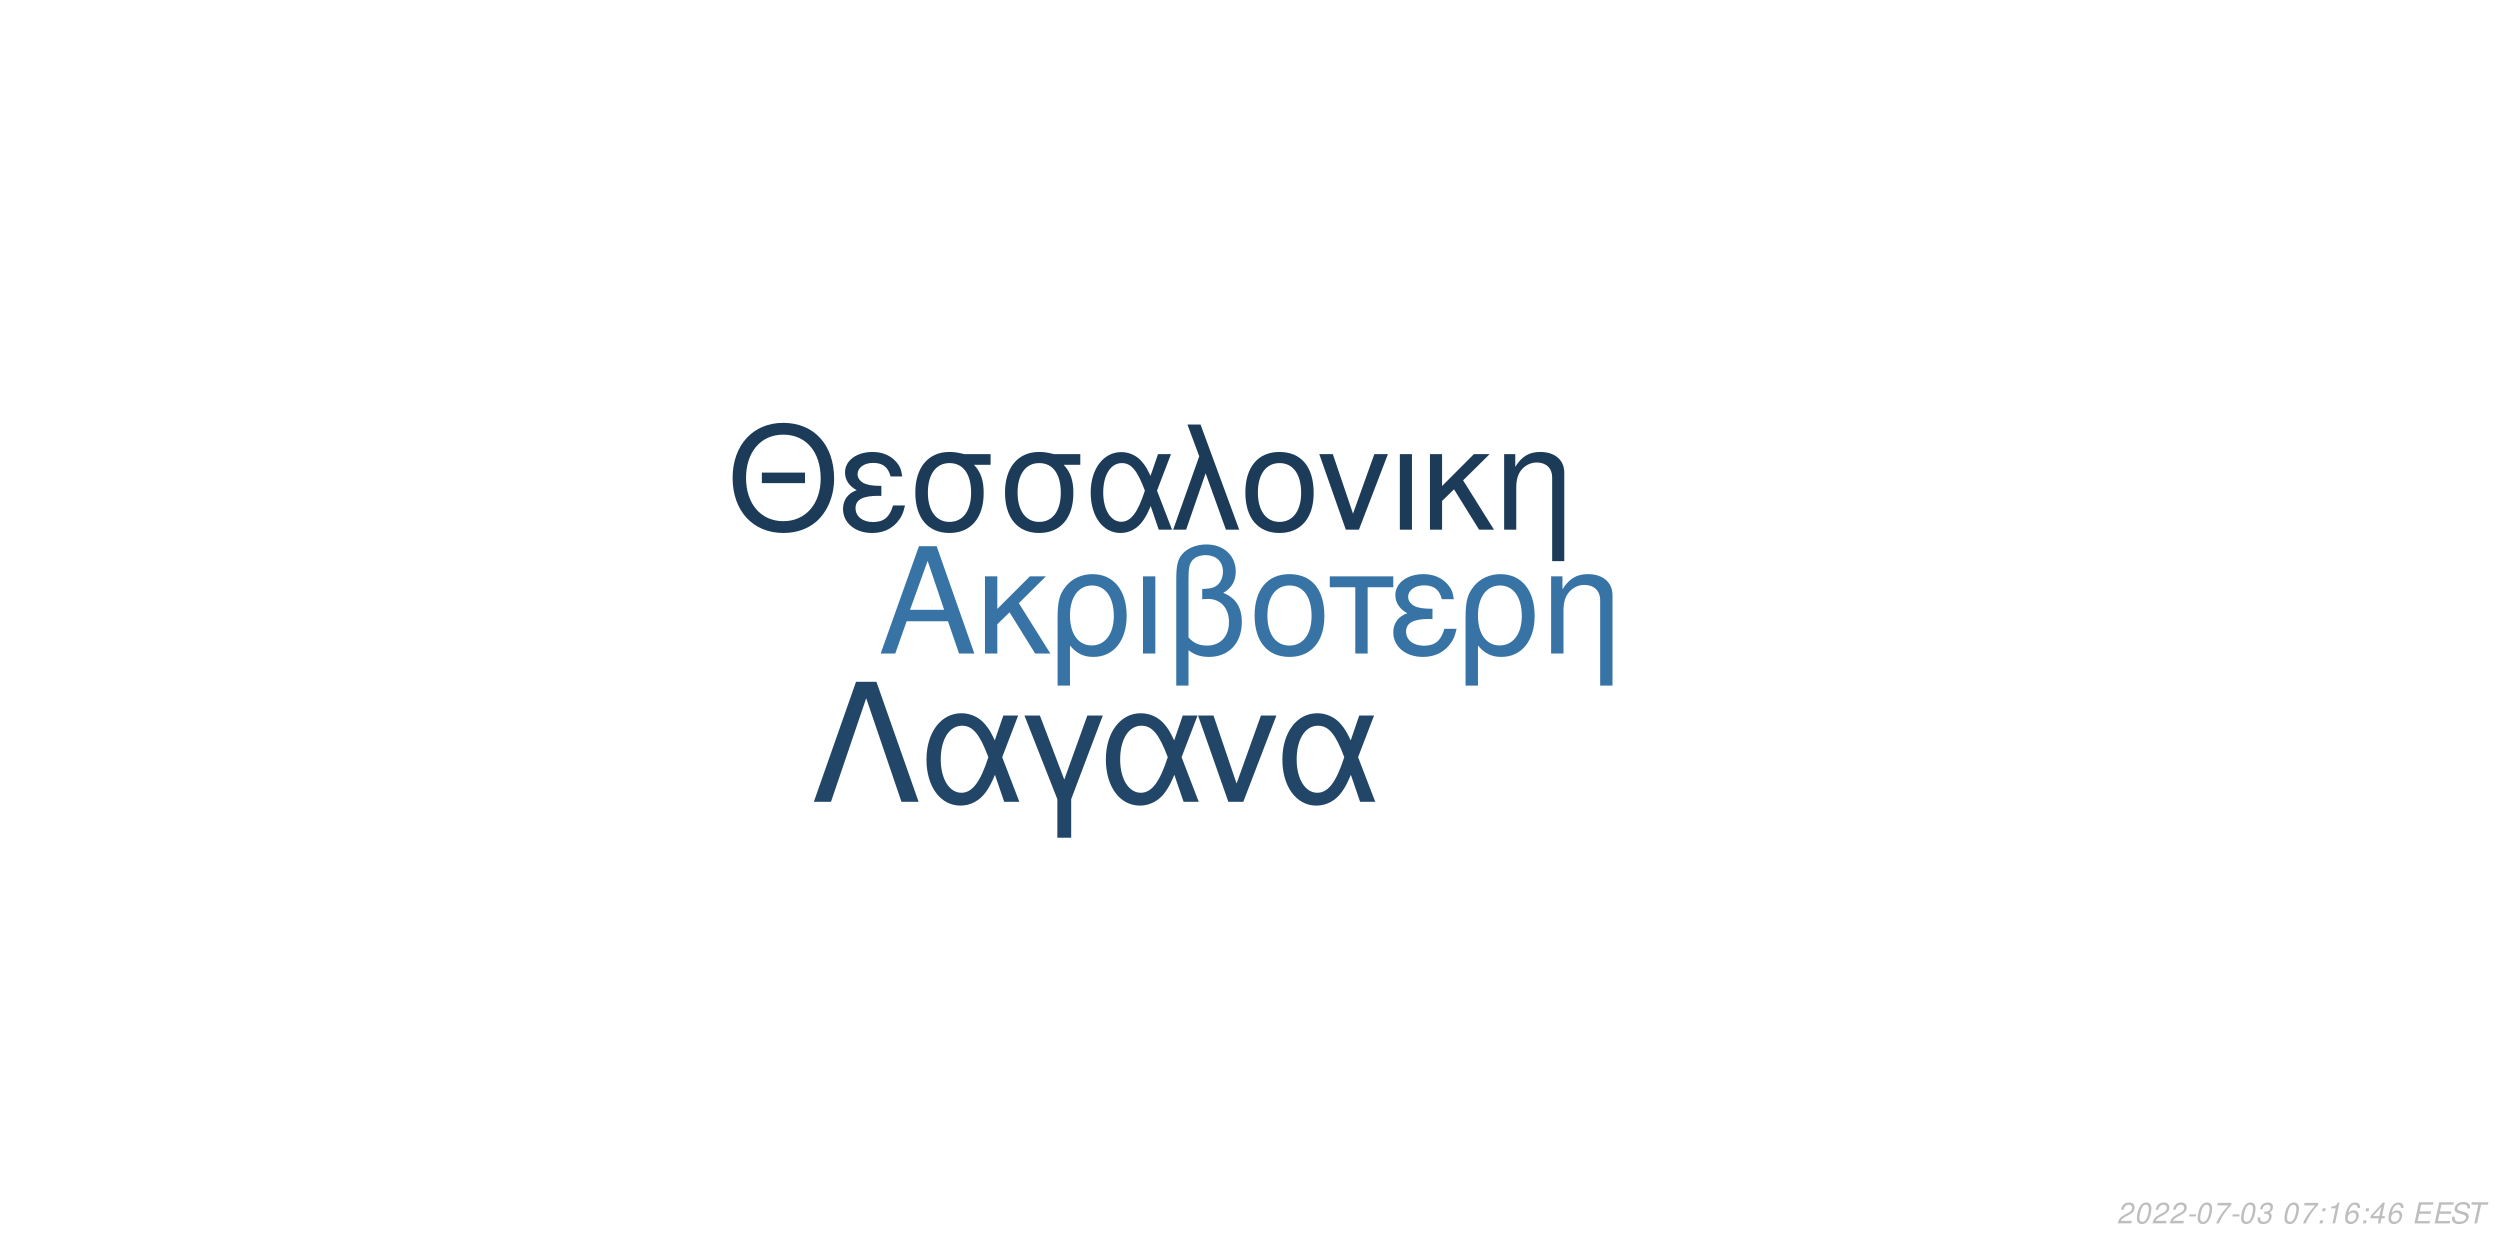
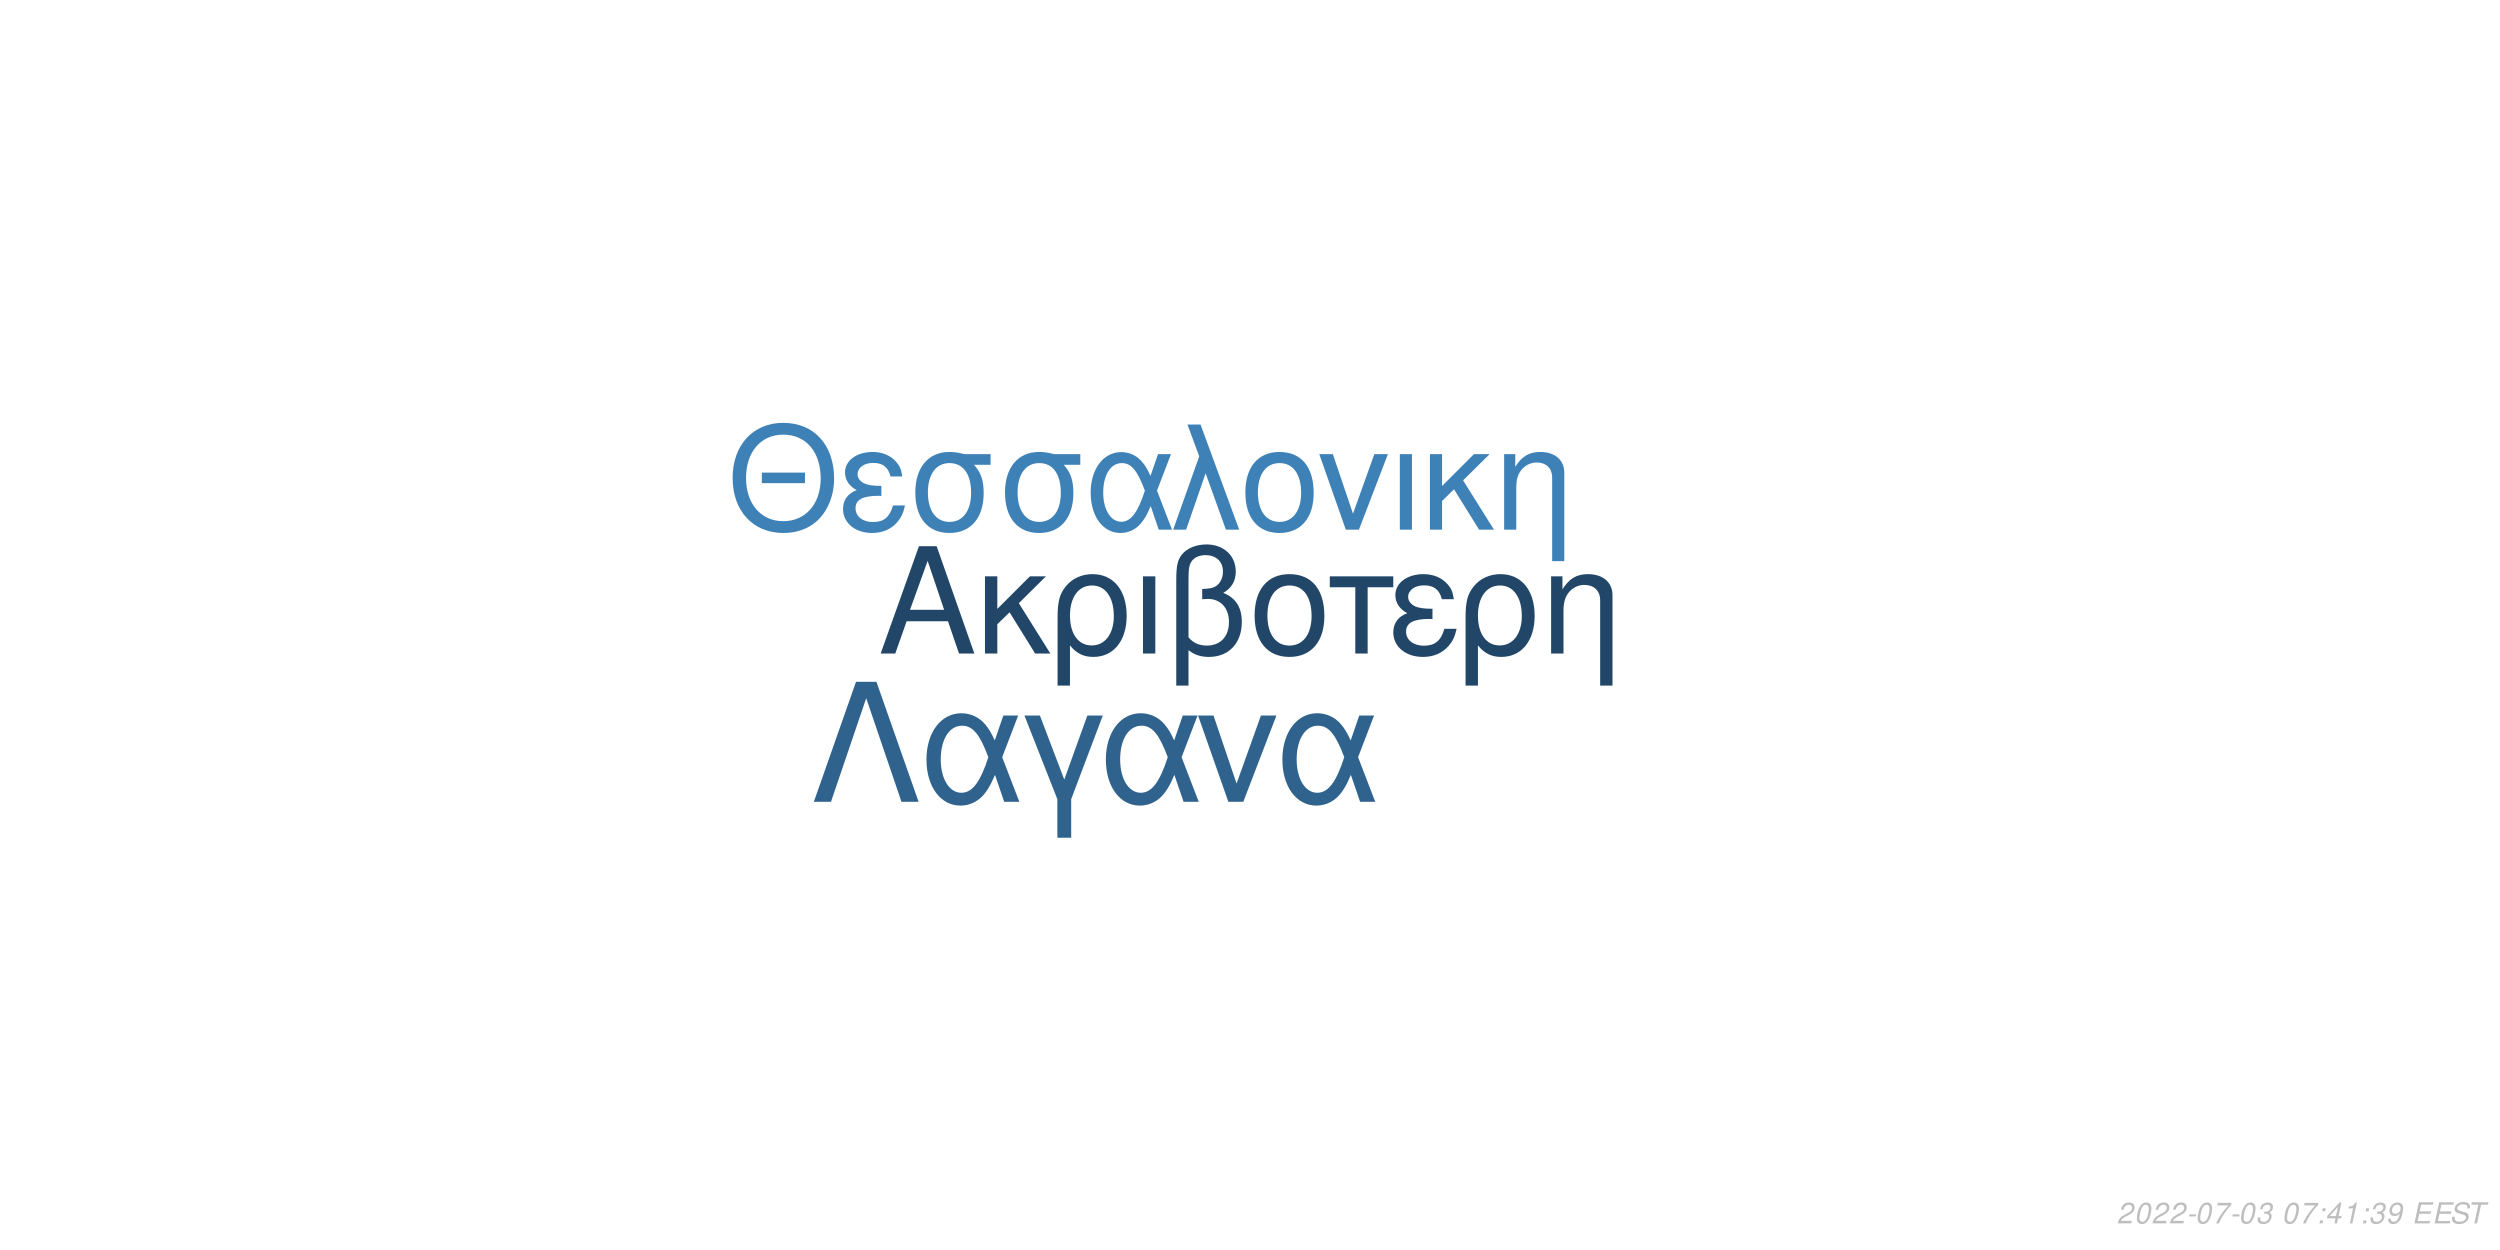
<svg xmlns="http://www.w3.org/2000/svg" xmlns:xlink="http://www.w3.org/1999/xlink" width="864pt" height="432pt" viewBox="0 0 864 432" version="1.1">
  <defs>
    <g>
      <symbol overflow="visible" id="glyph0-0">
        <path style="stroke:none;" d="" />
      </symbol>
      <symbol overflow="visible" id="glyph0-1">
        <path style="stroke:none;" d="M 24.125 -11.141 L 27.938 0 L 33.234 0 L 20.203 -37.094 L 14.094 -37.094 L 0.859 0 L 5.906 0 L 9.828 -11.141 Z M 22.797 -15.109 L 11 -15.109 L 17.094 -32.016 Z M 22.797 -15.109 " />
      </symbol>
      <symbol overflow="visible" id="glyph0-2">
        <path style="stroke:none;" d="M 7.172 -15.422 L 7.172 -26.672 L 2.906 -26.672 L 2.906 0 L 7.172 0 L 7.172 -10.125 L 11.406 -14.25 L 20.25 0 L 25.5 0 L 14.609 -17.406 L 23.969 -26.672 L 18.422 -26.672 Z M 7.172 -15.422 " />
      </symbol>
      <symbol overflow="visible" id="glyph0-3">
        <path style="stroke:none;" d="M 3 11.094 L 7.281 11.094 L 7.281 -2.797 C 9.516 -0.047 11.953 1.172 15.375 1.172 C 22.344 1.172 26.875 -4.422 26.875 -13.031 C 26.875 -21.891 22.297 -27.438 15.062 -27.438 C 11.297 -27.438 7.984 -25.906 5.797 -23.156 C 3.672 -20.516 3 -17.969 3 -12.359 Z M 14.906 -23.516 C 19.547 -23.516 22.438 -19.438 22.438 -12.922 C 22.438 -6.812 19.391 -2.797 14.812 -2.797 C 10.172 -2.797 7.281 -6.766 7.281 -13.125 C 7.281 -19.484 10.234 -23.516 14.906 -23.516 Z M 14.906 -23.516 " />
      </symbol>
      <symbol overflow="visible" id="glyph0-4">
        <path style="stroke:none;" d="M 3.516 0 L 7.781 0 L 7.781 -26.672 L 3.516 -26.672 Z M 3.516 0 " />
      </symbol>
      <symbol overflow="visible" id="glyph0-5">
        <path style="stroke:none;" d="M 4.016 11.094 L 8.25 11.094 L 8.25 -1.172 C 10.172 0.406 12.422 1.172 15.312 1.172 C 22.188 1.172 26.672 -3.609 26.672 -10.891 C 26.672 -15.984 24.578 -19.234 20.25 -20.969 C 23.109 -22.547 24.578 -25.031 24.578 -28.344 C 24.578 -33.844 20.406 -37.703 14.453 -37.703 C 10.938 -37.703 7.734 -36.391 6 -34.25 C 4.484 -32.422 4.016 -30.328 4.016 -25.391 Z M 8.25 -25.656 C 8.25 -29.359 8.5 -30.844 9.469 -32.062 C 10.375 -33.281 12.156 -34 14.094 -34 C 17.812 -34 20.156 -31.812 20.156 -28.297 C 20.156 -25.953 18.984 -23.812 17.297 -23.047 C 16.281 -22.547 15.469 -22.438 12.984 -22.297 L 12.984 -18.781 C 13.734 -18.828 14.344 -18.875 14.969 -18.875 C 19.344 -18.875 22.234 -15.719 22.234 -10.891 C 22.234 -5.906 19.281 -2.75 14.656 -2.75 C 11.953 -2.75 9.922 -3.609 8.25 -5.594 Z M 8.25 -25.656 " />
      </symbol>
      <symbol overflow="visible" id="glyph0-6">
        <path style="stroke:none;" d="M 14.094 -27.438 C 6.562 -27.438 2.094 -22.094 2.094 -13.125 C 2.094 -4.125 6.562 1.172 14.141 1.172 C 21.672 1.172 26.203 -4.172 26.203 -12.922 C 26.203 -22.188 21.828 -27.438 14.094 -27.438 Z M 14.141 -23.516 C 18.938 -23.516 21.781 -19.594 21.781 -12.984 C 21.781 -6.672 18.828 -2.75 14.141 -2.75 C 9.422 -2.75 6.516 -6.672 6.516 -13.125 C 6.516 -19.594 9.422 -23.516 14.141 -23.516 Z M 14.141 -23.516 " />
      </symbol>
      <symbol overflow="visible" id="glyph0-7">
        <path style="stroke:none;" d="M 7.891 0 L 12.156 0 L 12.156 -22.906 L 21.016 -22.906 L 21.016 -26.672 L -0.922 -26.672 L -0.922 -22.906 L 7.891 -22.906 Z M 7.891 0 " />
      </symbol>
      <symbol overflow="visible" id="glyph0-8">
        <path style="stroke:none;" d="M 14.562 -15.469 C 11.344 -15.469 9.562 -15.781 8.297 -16.438 C 6.922 -17.203 6.156 -18.328 6.156 -19.547 C 6.156 -21.891 8.453 -23.562 11.656 -23.562 C 15.062 -23.562 16.953 -22.094 17.812 -18.781 L 21.938 -18.781 C 21.578 -21.266 21.062 -22.5 19.797 -23.922 C 17.812 -26.203 14.906 -27.438 11.453 -27.438 C 5.797 -27.438 1.734 -24.375 1.734 -20.203 C 1.734 -17.609 3.156 -15.375 5.859 -13.938 C 2.797 -12.875 1.016 -10.484 1.016 -7.328 C 1.016 -2.391 5.297 1.172 11.25 1.172 C 14.969 1.172 17.906 -0.109 20.156 -2.641 C 21.578 -4.328 22.297 -5.797 22.906 -8.547 L 18.672 -8.547 C 17.5 -4.422 15.422 -2.703 11.609 -2.703 C 7.938 -2.703 5.438 -4.688 5.438 -7.578 C 5.438 -10.578 7.938 -11.953 13.484 -11.953 C 13.641 -11.953 14.094 -11.953 14.562 -11.906 Z M 14.562 -15.469 " />
      </symbol>
      <symbol overflow="visible" id="glyph0-9">
        <path style="stroke:none;" d="M 3.562 -26.672 L 3.562 0 L 7.844 0 L 7.844 -14.703 C 7.844 -17.906 8.5 -19.891 10.031 -21.531 C 11.406 -22.953 13.188 -23.719 15.062 -23.719 C 18.375 -23.719 20.516 -21.672 20.516 -18.469 L 20.516 11.094 L 24.781 11.094 L 24.781 -20.156 C 24.781 -24.578 21.469 -27.438 16.328 -27.438 C 12.359 -27.438 9.828 -25.906 7.484 -22.188 L 7.484 -26.672 Z M 3.562 -26.672 " />
      </symbol>
      <symbol overflow="visible" id="glyph1-0">
        <path style="stroke:none;" d="" />
      </symbol>
      <symbol overflow="visible" id="glyph1-1">
        <path style="stroke:none;" d="M 26.859 -19.734 L 11.953 -19.734 L 11.953 -16.094 L 26.859 -16.094 Z M 19.328 -36.922 C 8.922 -36.922 1.844 -29.25 1.844 -17.891 C 1.844 -6.484 8.875 1.141 19.391 1.141 C 23.812 1.141 27.703 -0.203 30.641 -2.688 C 34.578 -6.031 36.922 -11.656 36.922 -17.594 C 36.922 -29.297 30 -36.922 19.328 -36.922 Z M 19.328 -32.844 C 27.203 -32.844 32.281 -26.906 32.281 -17.688 C 32.281 -8.922 27.062 -2.938 19.391 -2.938 C 11.609 -2.938 6.484 -8.922 6.484 -17.891 C 6.484 -26.859 11.609 -32.844 19.328 -32.844 Z M 19.328 -32.844 " />
      </symbol>
      <symbol overflow="visible" id="glyph1-2">
        <path style="stroke:none;" d="M 14.25 -15.141 C 11.109 -15.141 9.375 -15.453 8.125 -16.094 C 6.781 -16.844 6.031 -17.938 6.031 -19.141 C 6.031 -21.422 8.266 -23.078 11.406 -23.078 C 14.75 -23.078 16.594 -21.625 17.438 -18.391 L 21.469 -18.391 C 21.125 -20.828 20.625 -22.031 19.391 -23.422 C 17.438 -25.656 14.594 -26.859 11.219 -26.859 C 5.688 -26.859 1.688 -23.875 1.688 -19.781 C 1.688 -17.234 3.094 -15.047 5.734 -13.656 C 2.734 -12.609 1 -10.266 1 -7.172 C 1 -2.344 5.188 1.141 11.016 1.141 C 14.656 1.141 17.547 -0.094 19.734 -2.594 C 21.125 -4.234 21.828 -5.688 22.422 -8.375 L 18.281 -8.375 C 17.141 -4.328 15.094 -2.641 11.359 -2.641 C 7.766 -2.641 5.328 -4.578 5.328 -7.422 C 5.328 -10.359 7.766 -11.703 13.203 -11.703 C 13.359 -11.703 13.797 -11.703 14.25 -11.656 Z M 14.25 -15.141 " />
      </symbol>
      <symbol overflow="visible" id="glyph1-3">
        <path style="stroke:none;" d="M 29 -26.109 L 19.938 -26.109 C 17.594 -26.703 16.438 -26.859 14.703 -26.859 C 7.469 -26.859 2.984 -21.469 2.984 -12.859 C 2.984 -4.031 7.375 1.141 14.797 1.141 C 22.172 1.141 26.609 -4.078 26.609 -12.656 C 26.609 -17.047 25.656 -19.828 23.266 -22.422 L 29 -22.422 Z M 14.797 -23.016 C 19.531 -23.016 22.266 -19.234 22.266 -12.75 C 22.266 -6.531 19.438 -2.688 14.797 -2.688 C 10.172 -2.688 7.328 -6.531 7.328 -12.859 C 7.328 -19.188 10.172 -23.016 14.797 -23.016 Z M 14.797 -23.016 " />
      </symbol>
      <symbol overflow="visible" id="glyph1-4">
        <path style="stroke:none;" d="M 29.344 -26.109 L 24.859 -26.109 L 22.266 -18.578 C 21.125 -21.031 20.484 -22.125 19.328 -23.469 C 17.547 -25.609 14.906 -26.812 12.156 -26.812 C 5.984 -26.812 1.594 -20.984 1.594 -12.812 C 1.594 -4.578 5.828 1.141 11.906 1.141 C 14.953 1.141 17.734 -0.344 19.625 -3.047 C 20.672 -4.531 21.281 -5.688 22.328 -8.172 L 25.109 0 L 29.703 0 L 24.516 -13.5 Z M 20.328 -13.5 C 17.891 -5.922 15.453 -2.734 12.156 -2.734 C 8.516 -2.734 5.922 -6.922 5.922 -12.812 C 5.922 -18.938 8.516 -23.016 12.359 -23.016 C 15.594 -23.016 17.688 -20.531 20.328 -13.5 Z M 20.328 -13.5 " />
      </symbol>
      <symbol overflow="visible" id="glyph1-5">
        <path style="stroke:none;" d="M 1.094 0 L 5.578 0 L 12.312 -19.484 L 19.328 0 L 23.922 0 L 10.562 -36.328 L 6.031 -36.328 L 10.109 -25.359 Z M 1.094 0 " />
      </symbol>
      <symbol overflow="visible" id="glyph1-6">
        <path style="stroke:none;" d="M 13.797 -26.859 C 6.422 -26.859 2.047 -21.625 2.047 -12.859 C 2.047 -4.031 6.422 1.141 13.859 1.141 C 21.234 1.141 25.656 -4.078 25.656 -12.656 C 25.656 -21.719 21.375 -26.859 13.797 -26.859 Z M 13.859 -23.016 C 18.531 -23.016 21.328 -19.188 21.328 -12.703 C 21.328 -6.531 18.438 -2.688 13.859 -2.688 C 9.219 -2.688 6.375 -6.531 6.375 -12.859 C 6.375 -19.188 9.219 -23.016 13.859 -23.016 Z M 13.859 -23.016 " />
      </symbol>
      <symbol overflow="visible" id="glyph1-7">
        <path style="stroke:none;" d="M 14.297 0 L 24.312 -26.109 L 19.625 -26.109 L 12.25 -5.531 L 5.281 -26.109 L 0.594 -26.109 L 9.766 0 Z M 14.297 0 " />
      </symbol>
      <symbol overflow="visible" id="glyph1-8">
        <path style="stroke:none;" d="M 3.438 0 L 7.625 0 L 7.625 -26.109 L 3.438 -26.109 Z M 3.438 0 " />
      </symbol>
      <symbol overflow="visible" id="glyph1-9">
        <path style="stroke:none;" d="M 7.031 -15.094 L 7.031 -26.109 L 2.844 -26.109 L 2.844 0 L 7.031 0 L 7.031 -9.922 L 11.156 -13.953 L 19.828 0 L 24.969 0 L 14.297 -17.047 L 23.469 -26.109 L 18.031 -26.109 Z M 7.031 -15.094 " />
      </symbol>
      <symbol overflow="visible" id="glyph1-10">
        <path style="stroke:none;" d="M 3.484 -26.109 L 3.484 0 L 7.672 0 L 7.672 -14.406 C 7.672 -17.547 8.328 -19.484 9.812 -21.078 C 11.156 -22.469 12.906 -23.219 14.75 -23.219 C 17.984 -23.219 20.078 -21.234 20.078 -18.094 L 20.078 10.859 L 24.266 10.859 L 24.266 -19.734 C 24.266 -24.062 21.031 -26.859 16 -26.859 C 12.109 -26.859 9.609 -25.359 7.328 -21.719 L 7.328 -26.109 Z M 3.484 -26.109 " />
      </symbol>
      <symbol overflow="visible" id="glyph2-0">
        <path style="stroke:none;" d="" />
      </symbol>
      <symbol overflow="visible" id="glyph2-1">
        <path style="stroke:none;" d="M 22.531 -41.484 L 15.484 -41.484 L 0.906 0 L 6.828 0 L 19 -35.797 L 31.188 0 L 37.109 0 Z M 22.531 -41.484 " />
      </symbol>
      <symbol overflow="visible" id="glyph2-2">
        <path style="stroke:none;" d="M 33.516 -29.812 L 28.391 -29.812 L 25.438 -21.219 C 24.125 -24.016 23.391 -25.266 22.078 -26.797 C 20.031 -29.25 17.016 -30.609 13.891 -30.609 C 6.828 -30.609 1.828 -23.953 1.828 -14.625 C 1.828 -5.234 6.656 1.312 13.594 1.312 C 17.078 1.312 20.266 -0.391 22.422 -3.469 C 23.609 -5.172 24.297 -6.484 25.5 -9.328 L 28.688 0 L 33.922 0 L 28 -15.422 Z M 23.219 -15.422 C 20.422 -6.766 17.641 -3.125 13.891 -3.125 C 9.734 -3.125 6.766 -7.906 6.766 -14.625 C 6.766 -21.625 9.734 -26.297 14.109 -26.297 C 17.812 -26.297 20.203 -23.453 23.219 -15.422 Z M 23.219 -15.422 " />
      </symbol>
      <symbol overflow="visible" id="glyph2-3">
        <path style="stroke:none;" d="M 12.062 12.406 L 16.844 12.406 L 16.844 -0.906 L 27.766 -29.812 L 22.422 -29.812 L 14.453 -7.688 L 6.031 -29.812 L 0.688 -29.812 L 12.062 -0.906 Z M 12.062 12.406 " />
      </symbol>
      <symbol overflow="visible" id="glyph2-4">
        <path style="stroke:none;" d="M 16.328 0 L 27.766 -29.812 L 22.422 -29.812 L 14 -6.312 L 6.031 -29.812 L 0.688 -29.812 L 11.156 0 Z M 16.328 0 " />
      </symbol>
      <symbol overflow="visible" id="glyph3-0">
        <path style="stroke:none;" d="" />
      </symbol>
      <symbol overflow="visible" id="glyph3-1">
        <path style="stroke:none;" d="M 5.234 -0.875 L 1.469 -0.875 C 1.641 -1.375 2.203 -1.891 3.109 -2.344 L 4.234 -2.938 C 5.562 -3.625 6.219 -4.469 6.219 -5.484 C 6.219 -5.938 6.062 -6.359 5.797 -6.656 C 5.469 -7.047 4.984 -7.234 4.312 -7.234 C 2.766 -7.234 1.891 -6.453 1.484 -4.734 L 2.375 -4.734 C 2.484 -5.188 2.609 -5.484 2.797 -5.75 C 3.094 -6.203 3.609 -6.453 4.188 -6.453 C 4.891 -6.453 5.344 -6.031 5.344 -5.375 C 5.344 -4.703 4.859 -4.094 4.016 -3.656 L 2.984 -3.125 C 1.234 -2.188 0.797 -1.656 0.344 -0.016 L 5.047 -0.016 Z M 5.234 -0.875 " />
      </symbol>
      <symbol overflow="visible" id="glyph3-2">
        <path style="stroke:none;" d="M 4.203 -7.234 C 3.375 -7.234 2.688 -6.812 2.125 -5.984 C 1.484 -5.047 0.984 -3.188 0.984 -1.734 C 0.984 -1.109 1.172 -0.562 1.484 -0.266 C 1.797 0.047 2.281 0.234 2.766 0.234 C 3.625 0.234 4.281 -0.156 4.859 -1.016 C 5.516 -1.953 6 -3.797 6 -5.266 C 6 -6.5 5.328 -7.234 4.203 -7.234 Z M 4.094 -6.453 C 4.734 -6.453 5.125 -5.984 5.125 -5.156 C 5.125 -4.203 4.781 -2.625 4.406 -1.812 C 3.984 -0.938 3.516 -0.547 2.875 -0.547 C 2.25 -0.547 1.875 -1.031 1.875 -1.828 C 1.875 -2.797 2.203 -4.344 2.594 -5.203 C 2.984 -6.047 3.453 -6.453 4.094 -6.453 Z M 4.094 -6.453 " />
      </symbol>
      <symbol overflow="visible" id="glyph3-3">
        <path style="stroke:none;" d="M 3.516 -3.125 L 1.125 -3.125 L 0.969 -2.406 L 3.359 -2.406 Z M 3.516 -3.125 " />
      </symbol>
      <symbol overflow="visible" id="glyph3-4">
        <path style="stroke:none;" d="M 6.703 -7.094 L 1.953 -7.094 L 1.766 -6.219 L 5.594 -6.219 C 3.344 -3.688 2.266 -2.109 1.375 0 L 2.344 0 C 3.031 -1.906 4.828 -4.594 6.547 -6.281 Z M 6.703 -7.094 " />
      </symbol>
      <symbol overflow="visible" id="glyph3-5">
        <path style="stroke:none;" d="M 2.922 -3.312 C 3.125 -3.344 3.234 -3.344 3.375 -3.344 C 4.203 -3.344 4.688 -3 4.688 -2.406 C 4.688 -1.312 3.906 -0.547 2.781 -0.547 C 2.047 -0.547 1.594 -0.938 1.594 -1.562 C 1.594 -1.719 1.609 -1.844 1.656 -2.094 L 0.766 -2.094 C 0.734 -1.797 0.719 -1.641 0.719 -1.469 C 0.719 -0.375 1.406 0.234 2.641 0.234 C 3.547 0.234 4.297 -0.078 4.812 -0.656 C 5.266 -1.156 5.562 -1.875 5.562 -2.547 C 5.562 -3.125 5.344 -3.453 4.797 -3.734 C 5.641 -4.234 6.016 -4.844 6.016 -5.734 C 6.016 -6.656 5.312 -7.234 4.203 -7.234 C 3.375 -7.234 2.672 -6.938 2.188 -6.375 C 1.891 -6.031 1.703 -5.641 1.516 -4.906 L 2.391 -4.906 C 2.5 -5.359 2.594 -5.594 2.734 -5.812 C 3.047 -6.234 3.516 -6.453 4.078 -6.453 C 4.734 -6.453 5.141 -6.125 5.141 -5.578 C 5.141 -5.188 5.016 -4.797 4.797 -4.547 C 4.516 -4.234 4 -4.062 3.266 -4.062 L 3.078 -4.062 Z M 2.922 -3.312 " />
      </symbol>
      <symbol overflow="visible" id="glyph3-6">
        <path style="stroke:none;" d="" />
      </symbol>
      <symbol overflow="visible" id="glyph3-7">
        <path style="stroke:none;" d="M 2.359 -1.031 L 1.312 -1.031 L 1.094 0 L 2.141 0 Z M 3.266 -5.234 L 2.219 -5.234 L 2 -4.203 L 3.047 -4.203 Z M 3.266 -5.234 " />
      </symbol>
      <symbol overflow="visible" id="glyph3-8">
+         <path style="stroke:none;" d="M 3.625 -1.75 L 3.266 0 L 4.141 0 L 4.516 -1.75 L 5.562 -1.75 L 5.734 -2.531 L 4.688 -2.531 L 5.688 -7.234 L 5.016 -7.234 L 0.844 -2.672 L 0.641 -1.75 Z M 3.797 -2.531 L 1.594 -2.531 L 4.469 -5.703 Z M 3.797 -2.531 " />
+       </symbol>
+       <symbol overflow="visible" id="glyph3-9">
        <path style="stroke:none;" d="M 3.703 -5.188 L 2.594 0 L 3.469 0 L 5.016 -7.234 L 4.438 -7.234 C 3.906 -6.156 3.688 -6.016 2.234 -5.812 L 2.109 -5.188 Z M 3.703 -5.188 " />
      </symbol>
-       <symbol overflow="visible" id="glyph3-9">
-         <path style="stroke:none;" d="M 6.125 -5.344 L 6.141 -5.625 C 6.141 -6.609 5.453 -7.234 4.391 -7.234 C 3.438 -7.234 2.641 -6.719 2.016 -5.703 C 1.422 -4.781 0.938 -2.953 0.938 -1.688 C 0.938 -0.516 1.688 0.234 2.859 0.234 C 3.703 0.234 4.438 -0.156 5 -0.875 C 5.406 -1.422 5.672 -2.156 5.672 -2.766 C 5.672 -3.812 4.969 -4.5 3.906 -4.5 C 3.234 -4.5 2.672 -4.234 2.094 -3.625 C 2.406 -5.375 3.234 -6.453 4.25 -6.453 C 4.703 -6.453 5.062 -6.234 5.172 -5.844 C 5.203 -5.719 5.234 -5.578 5.25 -5.344 Z M 3.656 -3.734 C 4.344 -3.734 4.797 -3.281 4.797 -2.625 C 4.797 -1.469 3.984 -0.547 2.984 -0.547 C 2.297 -0.547 1.812 -1.047 1.812 -1.766 C 1.812 -2.859 2.625 -3.734 3.656 -3.734 Z M 3.656 -3.734 " />
-       </symbol>
      <symbol overflow="visible" id="glyph3-10">
-         <path style="stroke:none;" d="M 3.625 -1.75 L 3.266 0 L 4.141 0 L 4.516 -1.75 L 5.562 -1.75 L 5.734 -2.531 L 4.688 -2.531 L 5.688 -7.234 L 5.016 -7.234 L 0.844 -2.672 L 0.641 -1.75 Z M 3.797 -2.531 L 1.594 -2.531 L 4.469 -5.703 Z M 3.797 -2.531 " />
+         <path style="stroke:none;" d="M 0.844 -1.656 C 0.844 -1.547 0.844 -1.438 0.844 -1.375 C 0.844 -0.406 1.531 0.234 2.578 0.234 C 3.203 0.234 3.766 0.016 4.297 -0.438 C 4.938 -1 5.312 -1.656 5.594 -2.719 C 5.844 -3.672 6.016 -4.766 6.016 -5.375 C 6.016 -5.844 5.844 -6.328 5.547 -6.656 C 5.203 -7.031 4.703 -7.234 4.062 -7.234 C 2.516 -7.234 1.297 -5.938 1.297 -4.266 C 1.297 -3.203 1.984 -2.547 3.047 -2.547 C 3.484 -2.547 3.953 -2.672 4.281 -2.891 C 4.406 -2.984 4.547 -3.078 4.828 -3.344 C 4.438 -1.484 3.703 -0.547 2.703 -0.547 C 2.109 -0.547 1.719 -0.938 1.719 -1.547 L 1.719 -1.656 Z M 3.953 -6.453 C 4.625 -6.453 5.141 -5.953 5.141 -5.281 C 5.141 -4.188 4.312 -3.312 3.297 -3.312 C 2.594 -3.312 2.172 -3.734 2.172 -4.453 C 2.172 -5.562 2.984 -6.453 3.953 -6.453 Z M 3.953 -6.453 " />
      </symbol>
      <symbol overflow="visible" id="glyph3-11">
        <path style="stroke:none;" d="M 2.547 -3.312 L 6.5 -3.312 L 6.688 -4.141 L 2.719 -4.141 L 3.219 -6.469 L 7.344 -6.469 L 7.516 -7.297 L 2.453 -7.297 L 0.906 0 L 6.125 0 L 6.297 -0.812 L 2.016 -0.812 Z M 2.547 -3.312 " />
      </symbol>
      <symbol overflow="visible" id="glyph3-12">
        <path style="stroke:none;" d="M 7.062 -5.156 C 7.125 -5.438 7.141 -5.562 7.141 -5.703 C 7.141 -6.156 6.938 -6.594 6.594 -6.891 C 6.188 -7.25 5.656 -7.406 4.875 -7.406 C 3.844 -7.406 3.047 -7.125 2.5 -6.562 C 2.094 -6.141 1.781 -5.438 1.781 -4.922 C 1.781 -4.297 2.219 -3.766 2.891 -3.562 L 4.594 -3.094 C 5.406 -2.859 5.734 -2.578 5.734 -2.094 C 5.734 -1.781 5.547 -1.406 5.266 -1.141 C 4.844 -0.766 4.266 -0.578 3.453 -0.578 C 2.328 -0.578 1.812 -0.984 1.812 -1.906 C 1.812 -2.047 1.812 -2.125 1.844 -2.312 L 0.984 -2.312 C 0.906 -2.062 0.891 -1.906 0.891 -1.688 C 0.891 -0.484 1.797 0.234 3.297 0.234 C 4.359 0.234 5.234 -0.062 5.812 -0.609 C 6.344 -1.078 6.688 -1.797 6.688 -2.375 C 6.688 -2.641 6.609 -2.906 6.453 -3.156 C 6.234 -3.5 5.938 -3.703 5.469 -3.828 L 3.75 -4.312 C 2.984 -4.547 2.734 -4.734 2.734 -5.188 C 2.734 -5.547 2.875 -5.844 3.188 -6.109 C 3.547 -6.438 4.031 -6.594 4.703 -6.594 C 5.266 -6.594 5.688 -6.484 5.906 -6.297 C 6.094 -6.125 6.219 -5.797 6.219 -5.516 C 6.219 -5.422 6.203 -5.344 6.188 -5.156 Z M 7.062 -5.156 " />
      </symbol>
      <symbol overflow="visible" id="glyph3-13">
        <path style="stroke:none;" d="M 4.938 -6.469 L 7.312 -6.469 L 7.484 -7.297 L 1.75 -7.297 L 1.578 -6.469 L 3.984 -6.469 L 2.609 0 L 3.547 0 Z M 4.938 -6.469 " />
      </symbol>
    </g>
  </defs>
  <g id="surface1">
    <rect x="0" y="0" width="864" height="432" style="fill:rgb(100%,100%,100%);fill-opacity:1;stroke:none;" />
-     <g style="fill:rgb(21.569%,45.49%,64.706%);fill-opacity:1;">
+     <g style="fill:rgb(12.941%,27.451%,40.784%);fill-opacity:1;">
      <use xlink:href="#glyph0-1" x="303.5" y="225.861" />
      <use xlink:href="#glyph0-2" x="337.5" y="225.861" />
      <use xlink:href="#glyph0-3" x="362.5" y="225.861" />
      <use xlink:href="#glyph0-4" x="391.5" y="225.861" />
      <use xlink:href="#glyph0-5" x="402.5" y="225.861" />
      <use xlink:href="#glyph0-6" x="431.5" y="225.861" />
      <use xlink:href="#glyph0-7" x="460.5" y="225.861" />
      <use xlink:href="#glyph0-8" x="480.5" y="225.861" />
      <use xlink:href="#glyph0-3" x="503.5" y="225.861" />
      <use xlink:href="#glyph0-9" x="532.5" y="225.861" />
    </g>
-     <g style="fill:rgb(10.588%,23.137%,34.902%);fill-opacity:1;">
+     <g style="fill:rgb(24.314%,50.588%,71.765%);fill-opacity:1;">
      <use xlink:href="#glyph1-1" x="251.348" y="183.058" />
      <use xlink:href="#glyph1-2" x="290.348" y="183.058" />
      <use xlink:href="#glyph1-3" x="313.348" y="183.058" />
      <use xlink:href="#glyph1-3" x="344.348" y="183.058" />
      <use xlink:href="#glyph1-4" x="375.348" y="183.058" />
      <use xlink:href="#glyph1-5" x="404.348" y="183.058" />
      <use xlink:href="#glyph1-6" x="428.348" y="183.058" />
      <use xlink:href="#glyph1-7" x="455.348" y="183.058" />
      <use xlink:href="#glyph1-8" x="480.348" y="183.058" />
      <use xlink:href="#glyph1-9" x="491.348" y="183.058" />
      <use xlink:href="#glyph1-10" x="516.348" y="183.058" />
    </g>
-     <g style="fill:rgb(12.941%,27.451%,40.392%);fill-opacity:1;">
+     <g style="fill:rgb(18.431%,38.824%,55.686%);fill-opacity:1;">
      <use xlink:href="#glyph2-1" x="280.359" y="277.105" />
      <use xlink:href="#glyph2-2" x="318.359" y="277.105" />
      <use xlink:href="#glyph2-3" x="353.359" y="277.105" />
      <use xlink:href="#glyph2-2" x="380.359" y="277.105" />
      <use xlink:href="#glyph2-4" x="413.359" y="277.105" />
      <use xlink:href="#glyph2-2" x="441.359" y="277.105" />
    </g>
    <g style="fill:rgb(74.51%,74.51%,74.51%);fill-opacity:1;">
      <use xlink:href="#glyph3-1" x="731.52" y="422.81" />
      <use xlink:href="#glyph3-2" x="737.52" y="422.81" />
      <use xlink:href="#glyph3-1" x="743.52" y="422.81" />
      <use xlink:href="#glyph3-1" x="749.52" y="422.81" />
      <use xlink:href="#glyph3-3" x="755.52" y="422.81" />
      <use xlink:href="#glyph3-2" x="758.52" y="422.81" />
      <use xlink:href="#glyph3-4" x="764.52" y="422.81" />
      <use xlink:href="#glyph3-3" x="770.52" y="422.81" />
      <use xlink:href="#glyph3-2" x="773.52" y="422.81" />
      <use xlink:href="#glyph3-5" x="779.52" y="422.81" />
      <use xlink:href="#glyph3-6" x="785.52" y="422.81" />
      <use xlink:href="#glyph3-2" x="788.52" y="422.81" />
      <use xlink:href="#glyph3-4" x="794.52" y="422.81" />
      <use xlink:href="#glyph3-7" x="800.52" y="422.81" />
      <use xlink:href="#glyph3-8" x="803.52" y="422.81" />
      <use xlink:href="#glyph3-9" x="809.52" y="422.81" />
      <use xlink:href="#glyph3-7" x="815.52" y="422.81" />
-       <use xlink:href="#glyph3-10" x="818.52" y="422.81" />
-       <use xlink:href="#glyph3-9" x="824.52" y="422.81" />
+       <use xlink:href="#glyph3-5" x="818.52" y="422.81" />
+       <use xlink:href="#glyph3-10" x="824.52" y="422.81" />
      <use xlink:href="#glyph3-6" x="830.52" y="422.81" />
      <use xlink:href="#glyph3-11" x="833.52" y="422.81" />
      <use xlink:href="#glyph3-11" x="840.52" y="422.81" />
      <use xlink:href="#glyph3-12" x="846.52" y="422.81" />
      <use xlink:href="#glyph3-13" x="852.52" y="422.81" />
    </g>
  </g>
</svg>
